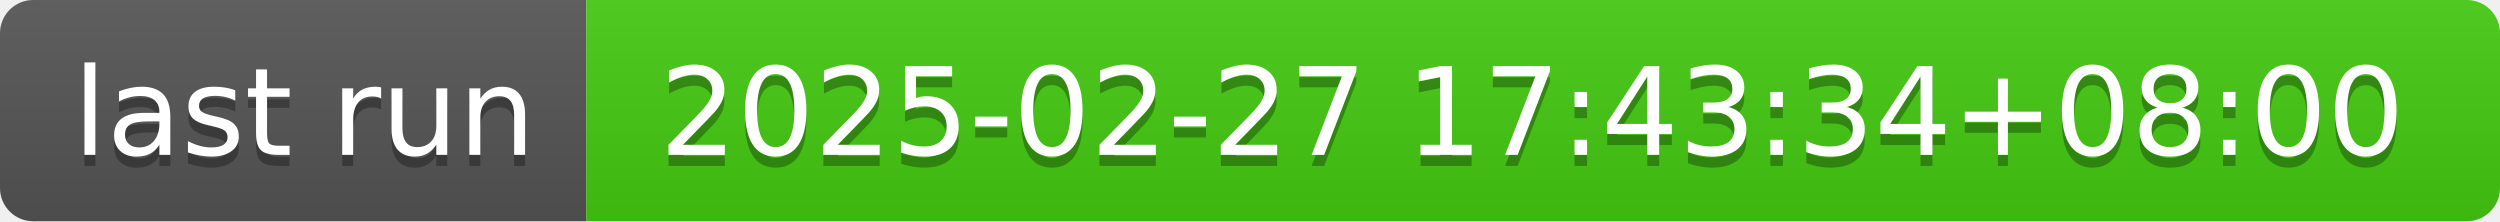
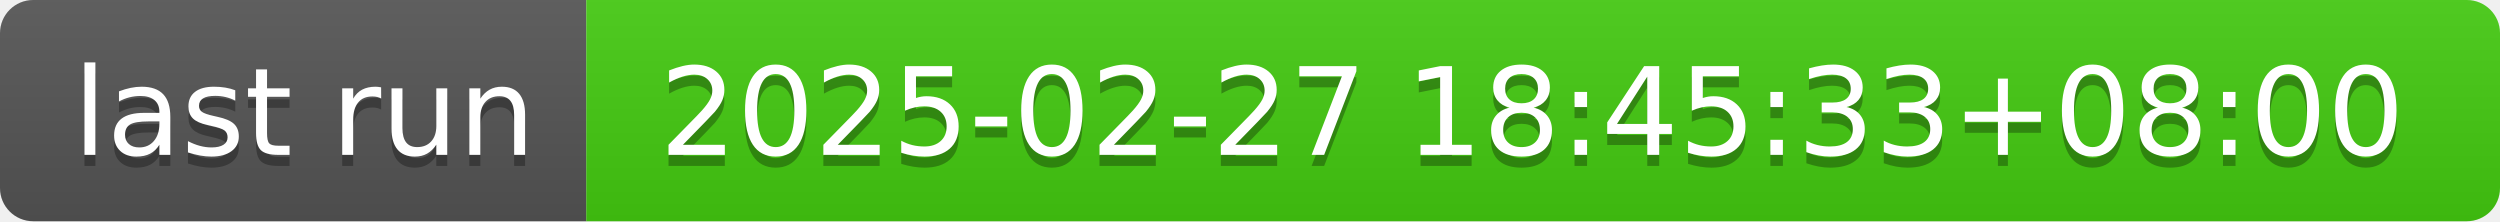
- <svg xmlns="http://www.w3.org/2000/svg" width="226" height="20" role="img" aria-label="last run: 2025-02-27 17:43:34+08:00">
+ <svg xmlns="http://www.w3.org/2000/svg" width="226" height="20" role="img" aria-label="last run: 2025-02-27 18:45:33+08:00">
  <linearGradient id="s" x2="0" y2="100%">
    <stop offset="0" stop-color="#bbb" stop-opacity=".1" />
    <stop offset="1" stop-opacity=".1" />
  </linearGradient>
  <clipPath id="r">
    <rect width="226" height="20" rx="3" fill="#fff" />
  </clipPath>
  <g clip-path="url(#r)">
    <rect width="53" height="20" fill="#555" />
    <rect x="53" width="173" height="20" fill="#4c1" />
    <rect width="226" height="20" fill="url(#s)" />
  </g>
  <g fill="#fff" text-anchor="middle" font-family="Verdana,Geneva,DejaVu Sans,sans-serif" text-rendering="geometricPrecision" font-size="110">
    <text aria-hidden="true" x="275" y="150" fill="#010101" fill-opacity=".3" transform="scale(.1)" textLength="430">last run</text>
    <text x="275" y="140" transform="scale(.1)" fill="#fff" textLength="430">last run</text>
-     <text aria-hidden="true" x="1385" y="150" fill="#010101" fill-opacity=".3" transform="scale(.1)" textLength="1630">2025-02-27 17:43:34+08:00</text>
-     <text x="1385" y="140" transform="scale(.1)" fill="#fff" textLength="1630">2025-02-27 17:43:34+08:00</text>
+     <text aria-hidden="true" x="1385" y="150" fill="#010101" fill-opacity=".3" transform="scale(.1)" textLength="1630">2025-02-27 18:45:33+08:00</text>
+     <text x="1385" y="140" transform="scale(.1)" fill="#fff" textLength="1630">2025-02-27 18:45:33+08:00</text>
  </g>
</svg>
